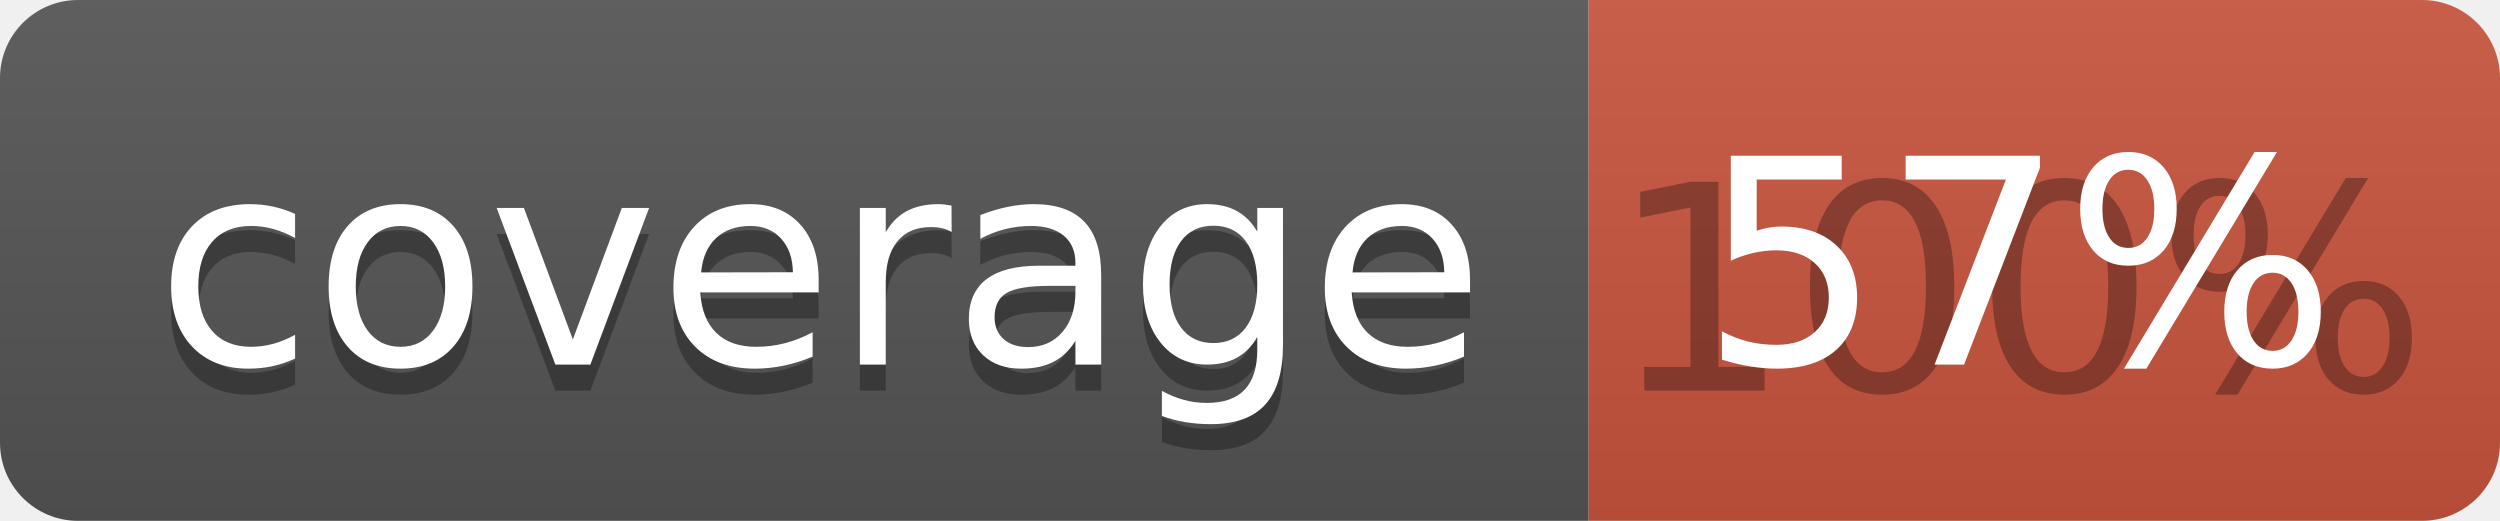
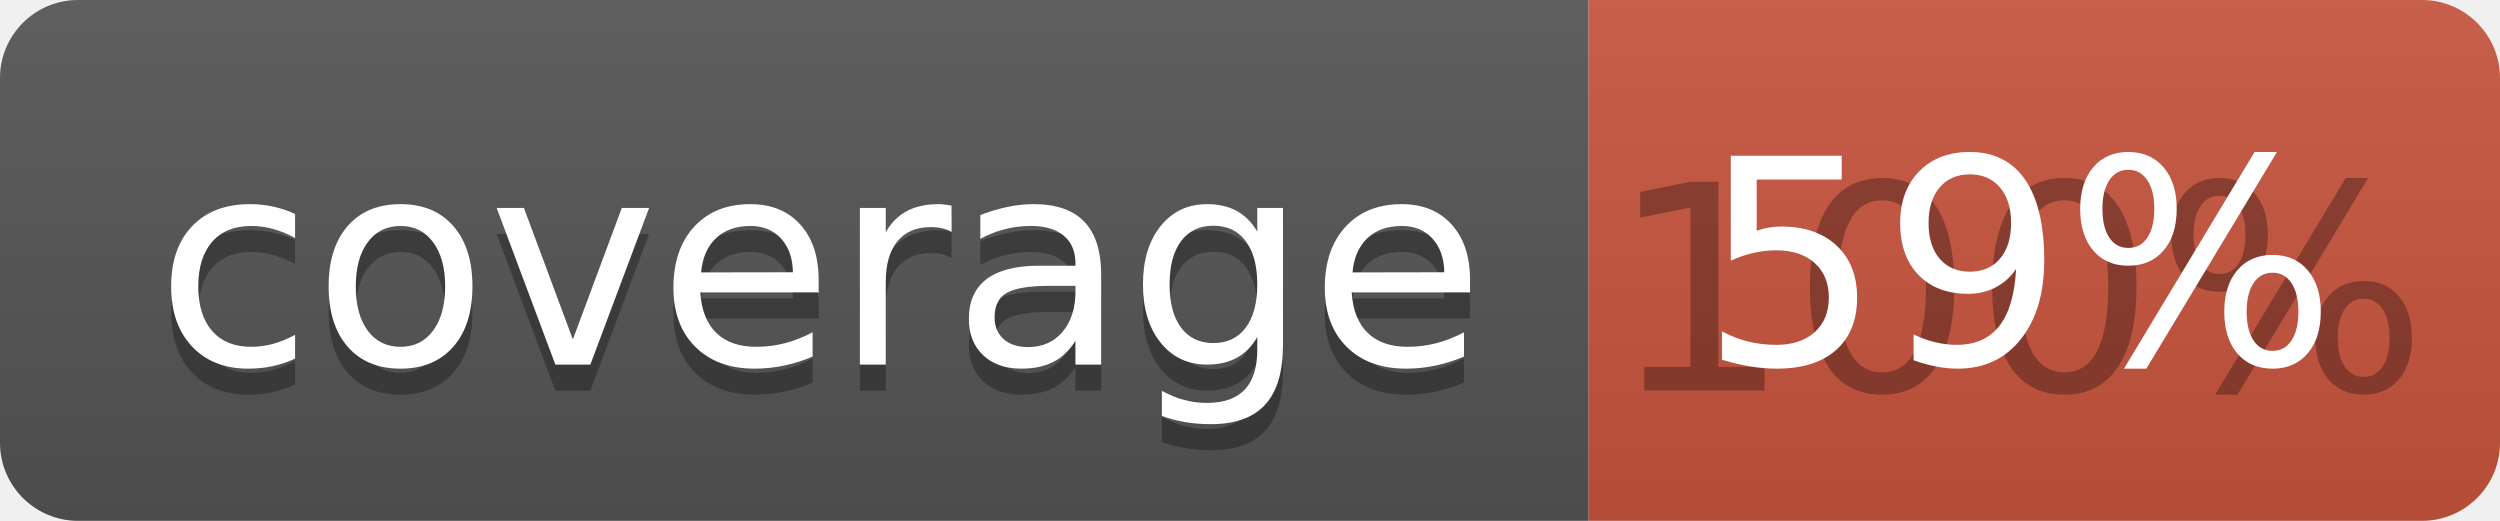
<svg xmlns="http://www.w3.org/2000/svg" width="96" height="20">
  <linearGradient id="b" x2="0" y2="100%">
    <stop offset="0" stop-color="#bbb" stop-opacity=".1" />
    <stop offset="1" stop-opacity=".1" />
  </linearGradient>
  <clipPath id="a">
    <rect width="96" height="20" rx="3" fill="#fff" />
  </clipPath>
  <g clip-path="url(#a)">
    <path fill="#555" d="M0 0h61v20H0z" />
    <path fill="#CA553E" d="M61 0h35v20H61z" />
    <path fill="url(#b)" d="M0 0h96v20H0z" />
  </g>
  <g fill="#fff" text-anchor="middle" font-family="DejaVu Sans,Verdana,Geneva,sans-serif" font-size="110">
    <text x="315" y="150" fill="#010101" fill-opacity=".3" transform="scale(.1)" textLength="510">coverage</text>
    <text x="315" y="140" transform="scale(.1)" textLength="510">coverage</text>
    <text x="775" y="150" fill="#010101" fill-opacity=".3" transform="scale(.1)" textLength="250">100%</text>
-     <text x="775" y="140" transform="scale(.1)" textLength="250">57%</text>
+     <text x="775" y="140" transform="scale(.1)" textLength="250">59%</text>
  </g>
</svg>
